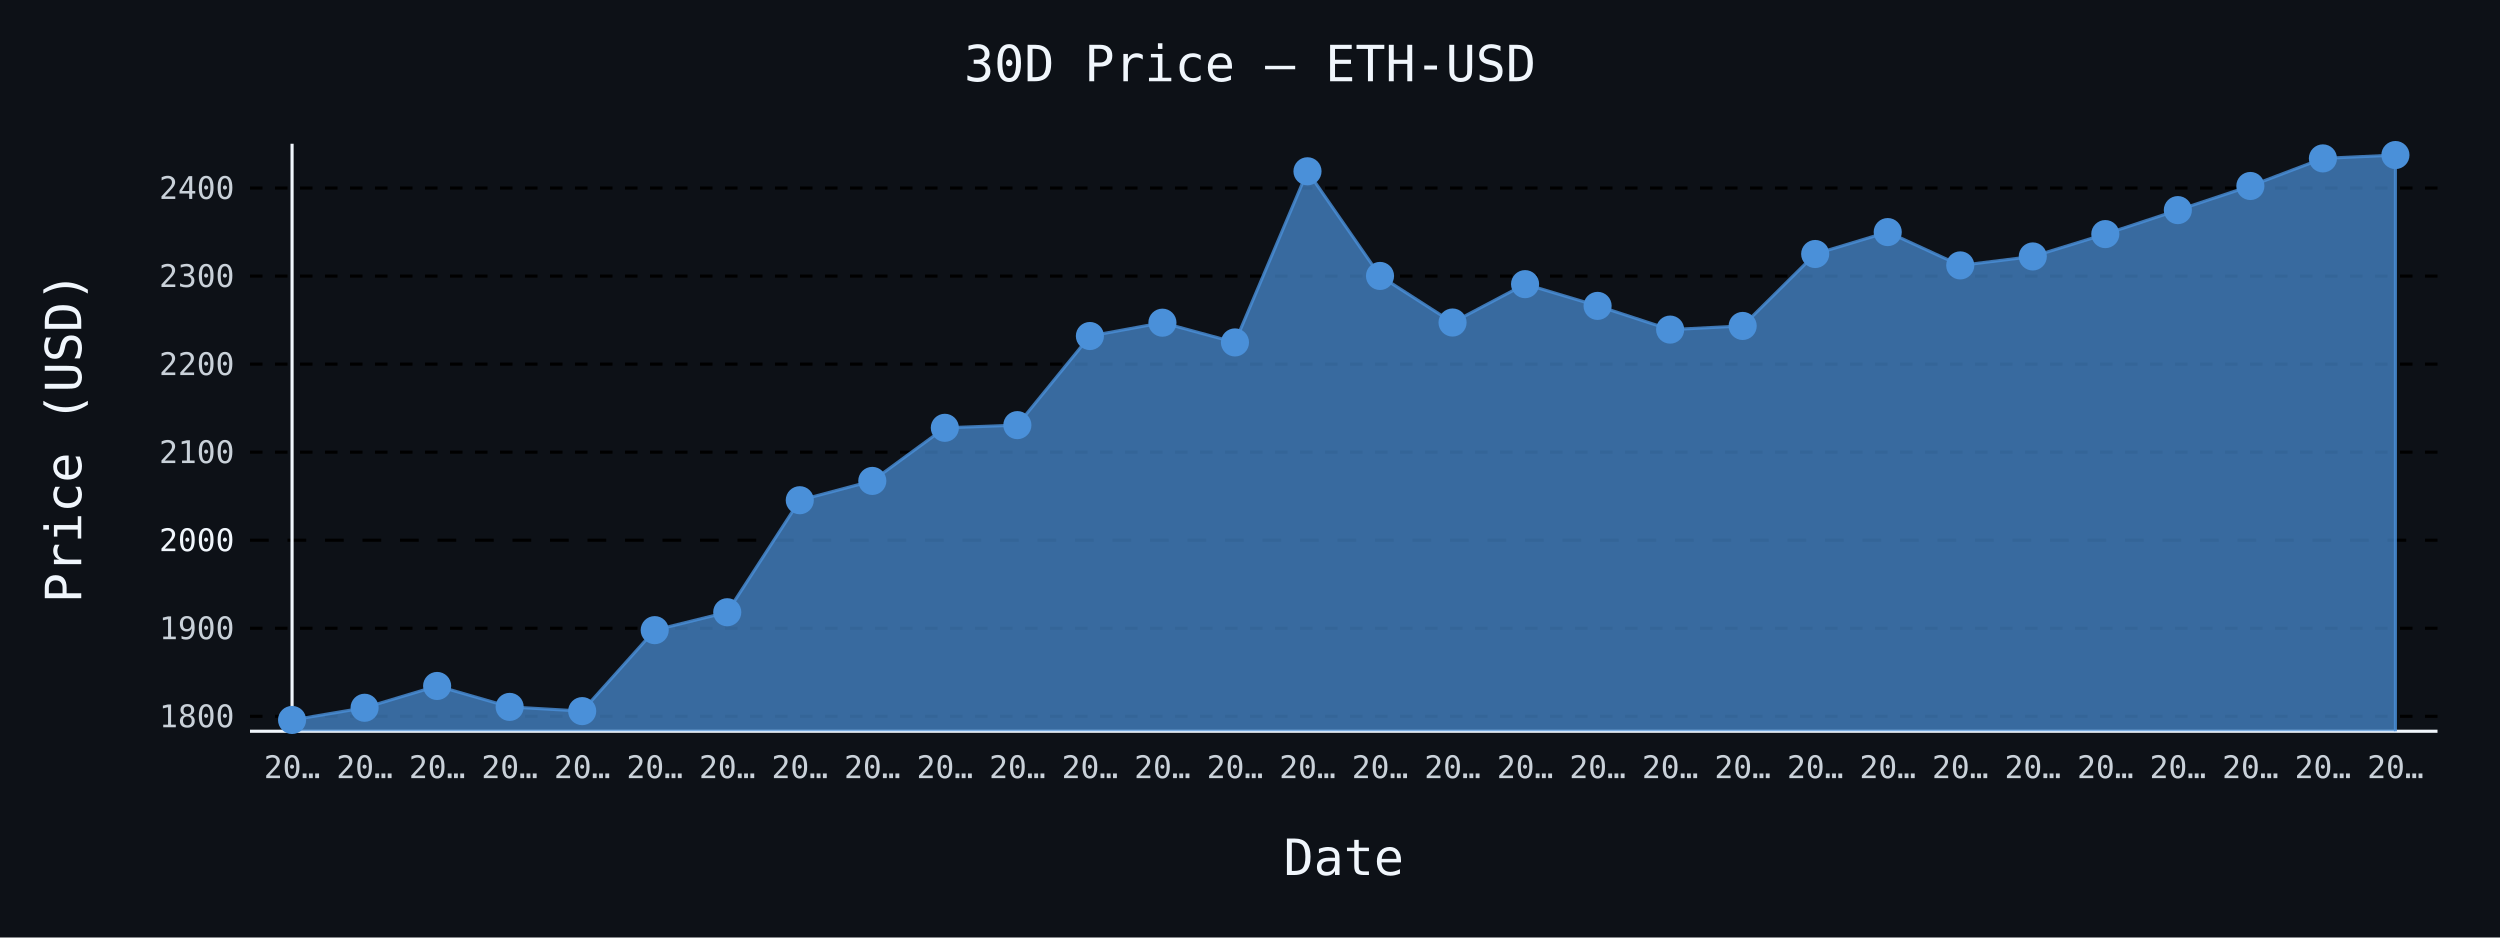
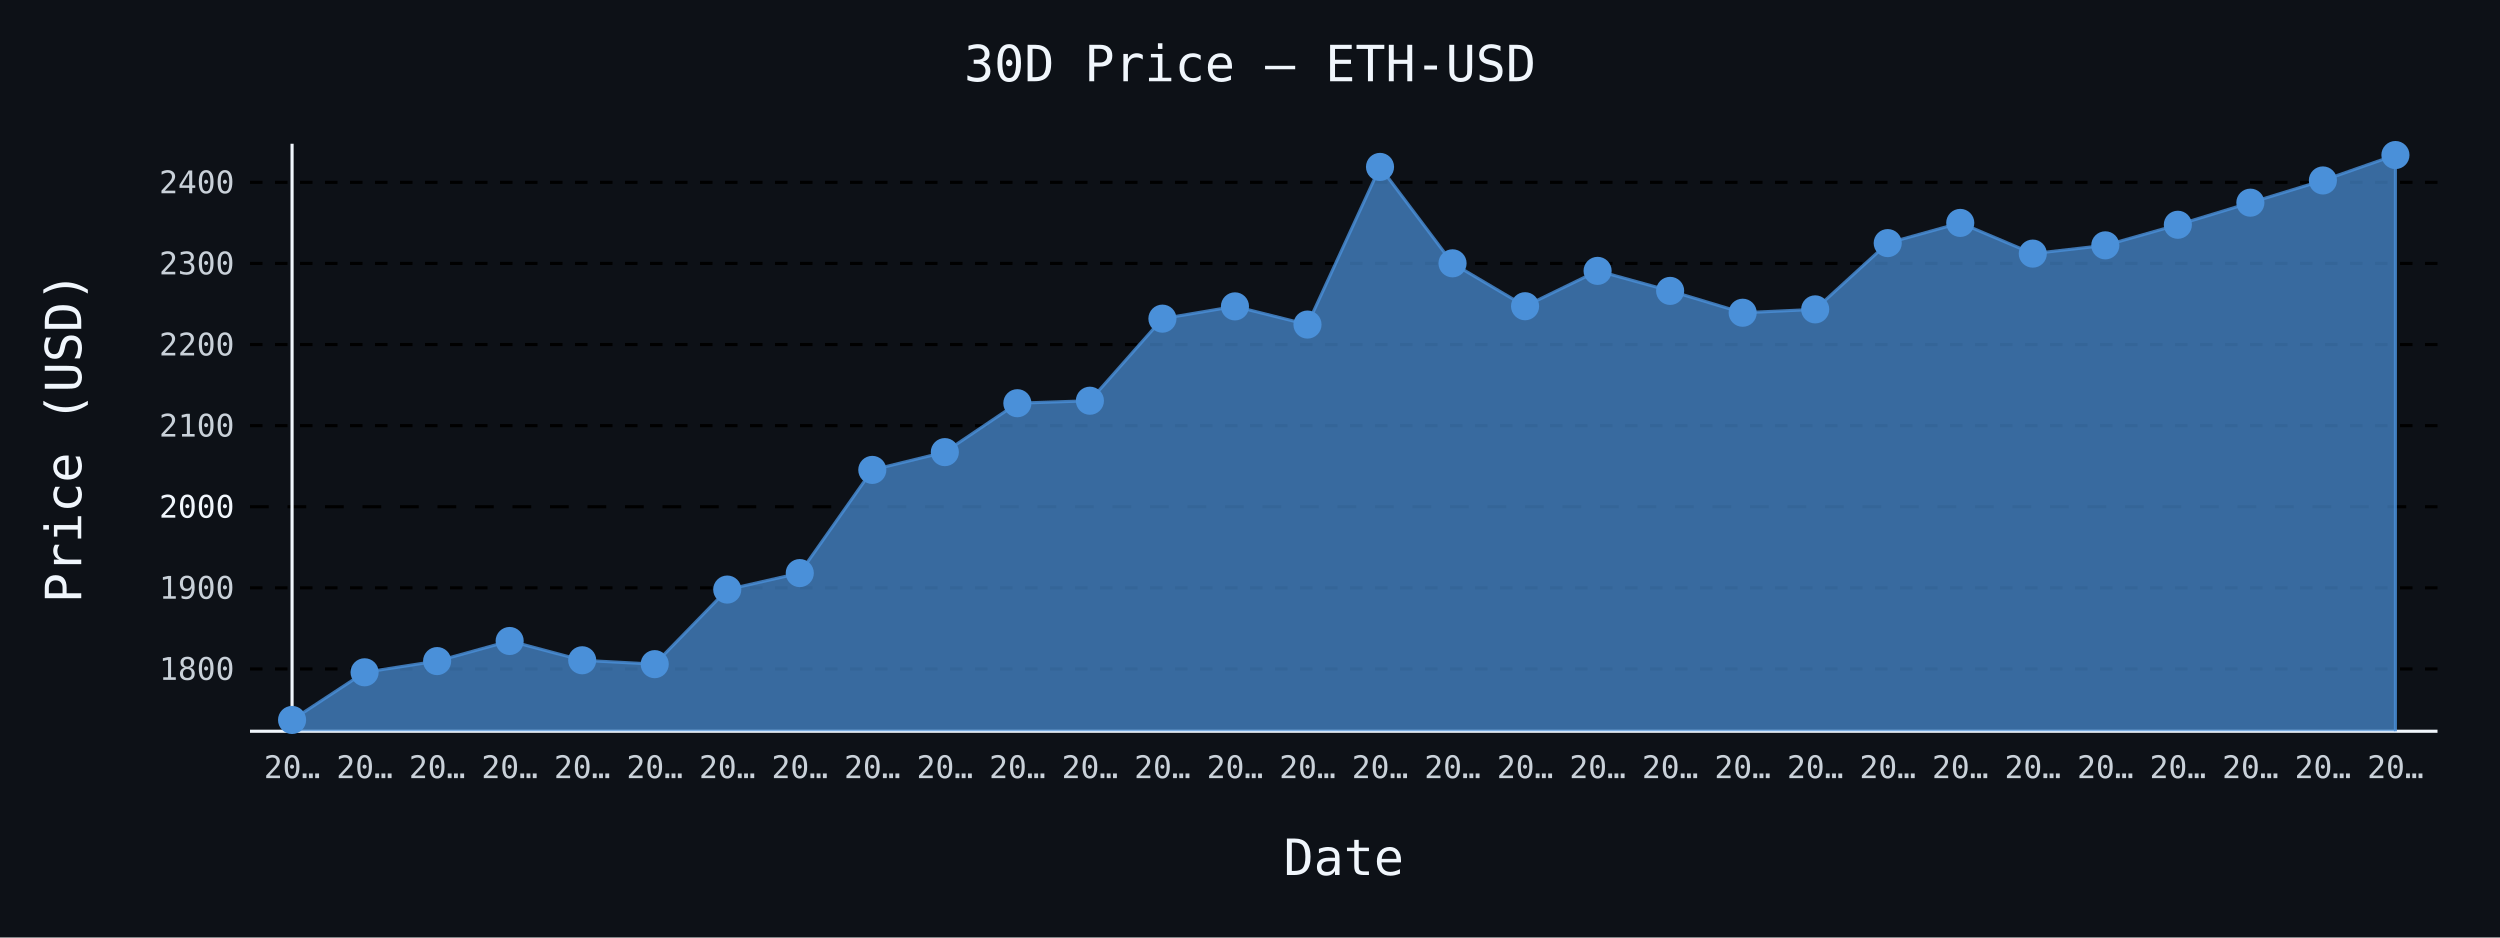
- <svg xmlns="http://www.w3.org/2000/svg" id="chart-f4a28c51-6623-47fd-9a20-302f678afdfa" class="pygal-chart" viewBox="0 0 800 300">
+ <svg xmlns="http://www.w3.org/2000/svg" id="chart-fff4c545-bcad-4f7d-b7b2-0d4c9888ad45" class="pygal-chart" viewBox="0 0 800 300">
  <defs>
-     <style type="text/css">#chart-f4a28c51-6623-47fd-9a20-302f678afdfa{-webkit-user-select:none;-webkit-font-smoothing:antialiased;font-family:monospace}#chart-f4a28c51-6623-47fd-9a20-302f678afdfa .title{font-family:monospace;font-size:16px}#chart-f4a28c51-6623-47fd-9a20-302f678afdfa .legends .legend text{font-family:monospace;font-size:14px}#chart-f4a28c51-6623-47fd-9a20-302f678afdfa .axis text{font-family:monospace;font-size:10px}#chart-f4a28c51-6623-47fd-9a20-302f678afdfa .axis text.major{font-family:monospace;font-size:10px}#chart-f4a28c51-6623-47fd-9a20-302f678afdfa .text-overlay text.value{font-family:monospace;font-size:16px}#chart-f4a28c51-6623-47fd-9a20-302f678afdfa .text-overlay text.label{font-family:monospace;font-size:10px}#chart-f4a28c51-6623-47fd-9a20-302f678afdfa .tooltip{font-family:monospace;font-size:14px}#chart-f4a28c51-6623-47fd-9a20-302f678afdfa text.no_data{font-family:monospace;font-size:64px}
- #chart-f4a28c51-6623-47fd-9a20-302f678afdfa{background-color:#0d1117}#chart-f4a28c51-6623-47fd-9a20-302f678afdfa path,#chart-f4a28c51-6623-47fd-9a20-302f678afdfa line,#chart-f4a28c51-6623-47fd-9a20-302f678afdfa rect,#chart-f4a28c51-6623-47fd-9a20-302f678afdfa circle{-webkit-transition:150ms;-moz-transition:150ms;transition:150ms}#chart-f4a28c51-6623-47fd-9a20-302f678afdfa .graph &gt; .background{fill:#0d1117}#chart-f4a28c51-6623-47fd-9a20-302f678afdfa .plot &gt; .background{fill:#0d1117}#chart-f4a28c51-6623-47fd-9a20-302f678afdfa .graph{fill:#c9d1d9}#chart-f4a28c51-6623-47fd-9a20-302f678afdfa text.no_data{fill:#f0f6fc}#chart-f4a28c51-6623-47fd-9a20-302f678afdfa .title{fill:#f0f6fc}#chart-f4a28c51-6623-47fd-9a20-302f678afdfa .legends .legend text{fill:#c9d1d9}#chart-f4a28c51-6623-47fd-9a20-302f678afdfa .legends .legend:hover text{fill:#f0f6fc}#chart-f4a28c51-6623-47fd-9a20-302f678afdfa .axis .line{stroke:#f0f6fc}#chart-f4a28c51-6623-47fd-9a20-302f678afdfa .axis .guide.line{stroke:#8b949e}#chart-f4a28c51-6623-47fd-9a20-302f678afdfa .axis .major.line{stroke:#c9d1d9}#chart-f4a28c51-6623-47fd-9a20-302f678afdfa .axis text.major{fill:#f0f6fc}#chart-f4a28c51-6623-47fd-9a20-302f678afdfa .axis.y .guides:hover .guide.line,#chart-f4a28c51-6623-47fd-9a20-302f678afdfa .line-graph .axis.x .guides:hover .guide.line,#chart-f4a28c51-6623-47fd-9a20-302f678afdfa .stackedline-graph .axis.x .guides:hover .guide.line,#chart-f4a28c51-6623-47fd-9a20-302f678afdfa .xy-graph .axis.x .guides:hover .guide.line{stroke:#f0f6fc}#chart-f4a28c51-6623-47fd-9a20-302f678afdfa .axis .guides:hover text{fill:#f0f6fc}#chart-f4a28c51-6623-47fd-9a20-302f678afdfa .reactive{fill-opacity:.7;stroke-opacity:.8;stroke-width:1}#chart-f4a28c51-6623-47fd-9a20-302f678afdfa .ci{stroke:#c9d1d9}#chart-f4a28c51-6623-47fd-9a20-302f678afdfa .reactive.active,#chart-f4a28c51-6623-47fd-9a20-302f678afdfa .active .reactive{fill-opacity:.8;stroke-opacity:.9;stroke-width:4}#chart-f4a28c51-6623-47fd-9a20-302f678afdfa .ci .reactive.active{stroke-width:1.5}#chart-f4a28c51-6623-47fd-9a20-302f678afdfa .series text{fill:#f0f6fc}#chart-f4a28c51-6623-47fd-9a20-302f678afdfa .tooltip rect{fill:#0d1117;stroke:#f0f6fc;-webkit-transition:opacity 150ms;-moz-transition:opacity 150ms;transition:opacity 150ms}#chart-f4a28c51-6623-47fd-9a20-302f678afdfa .tooltip .label{fill:#c9d1d9}#chart-f4a28c51-6623-47fd-9a20-302f678afdfa .tooltip .label{fill:#c9d1d9}#chart-f4a28c51-6623-47fd-9a20-302f678afdfa .tooltip .legend{font-size:.8em;fill:#8b949e}#chart-f4a28c51-6623-47fd-9a20-302f678afdfa .tooltip .x_label{font-size:.6em;fill:#f0f6fc}#chart-f4a28c51-6623-47fd-9a20-302f678afdfa .tooltip .xlink{font-size:.5em;text-decoration:underline}#chart-f4a28c51-6623-47fd-9a20-302f678afdfa .tooltip .value{font-size:1.5em}#chart-f4a28c51-6623-47fd-9a20-302f678afdfa .bound{font-size:.5em}#chart-f4a28c51-6623-47fd-9a20-302f678afdfa .max-value{font-size:.75em;fill:#8b949e}#chart-f4a28c51-6623-47fd-9a20-302f678afdfa .map-element{fill:#0d1117;stroke:#8b949e !important}#chart-f4a28c51-6623-47fd-9a20-302f678afdfa .map-element .reactive{fill-opacity:inherit;stroke-opacity:inherit}#chart-f4a28c51-6623-47fd-9a20-302f678afdfa .color-0,#chart-f4a28c51-6623-47fd-9a20-302f678afdfa .color-0 a:visited{stroke:#4a90d9;fill:#4a90d9}#chart-f4a28c51-6623-47fd-9a20-302f678afdfa .text-overlay .color-0 text{fill:black}
- #chart-f4a28c51-6623-47fd-9a20-302f678afdfa text.no_data{text-anchor:middle}#chart-f4a28c51-6623-47fd-9a20-302f678afdfa .guide.line{fill:none}#chart-f4a28c51-6623-47fd-9a20-302f678afdfa .centered{text-anchor:middle}#chart-f4a28c51-6623-47fd-9a20-302f678afdfa .title{text-anchor:middle}#chart-f4a28c51-6623-47fd-9a20-302f678afdfa .legends .legend text{fill-opacity:1}#chart-f4a28c51-6623-47fd-9a20-302f678afdfa .axis.x text{text-anchor:middle}#chart-f4a28c51-6623-47fd-9a20-302f678afdfa .axis.x:not(.web) text[transform]{text-anchor:start}#chart-f4a28c51-6623-47fd-9a20-302f678afdfa .axis.x:not(.web) text[transform].backwards{text-anchor:end}#chart-f4a28c51-6623-47fd-9a20-302f678afdfa .axis.y text{text-anchor:end}#chart-f4a28c51-6623-47fd-9a20-302f678afdfa .axis.y text[transform].backwards{text-anchor:start}#chart-f4a28c51-6623-47fd-9a20-302f678afdfa .axis.y2 text{text-anchor:start}#chart-f4a28c51-6623-47fd-9a20-302f678afdfa .axis.y2 text[transform].backwards{text-anchor:end}#chart-f4a28c51-6623-47fd-9a20-302f678afdfa .axis .guide.line{stroke-dasharray:4,4;stroke:black}#chart-f4a28c51-6623-47fd-9a20-302f678afdfa .axis .major.guide.line{stroke-dasharray:6,6;stroke:black}#chart-f4a28c51-6623-47fd-9a20-302f678afdfa .horizontal .axis.y .guide.line,#chart-f4a28c51-6623-47fd-9a20-302f678afdfa .horizontal .axis.y2 .guide.line,#chart-f4a28c51-6623-47fd-9a20-302f678afdfa .vertical .axis.x .guide.line{opacity:0}#chart-f4a28c51-6623-47fd-9a20-302f678afdfa .horizontal .axis.always_show .guide.line,#chart-f4a28c51-6623-47fd-9a20-302f678afdfa .vertical .axis.always_show .guide.line{opacity:1 !important}#chart-f4a28c51-6623-47fd-9a20-302f678afdfa .axis.y .guides:hover .guide.line,#chart-f4a28c51-6623-47fd-9a20-302f678afdfa .axis.y2 .guides:hover .guide.line,#chart-f4a28c51-6623-47fd-9a20-302f678afdfa .axis.x .guides:hover .guide.line{opacity:1}#chart-f4a28c51-6623-47fd-9a20-302f678afdfa .axis .guides:hover text{opacity:1}#chart-f4a28c51-6623-47fd-9a20-302f678afdfa .nofill{fill:none}#chart-f4a28c51-6623-47fd-9a20-302f678afdfa .subtle-fill{fill-opacity:.2}#chart-f4a28c51-6623-47fd-9a20-302f678afdfa .dot{stroke-width:1px;fill-opacity:1;stroke-opacity:1}#chart-f4a28c51-6623-47fd-9a20-302f678afdfa .dot.active{stroke-width:5px}#chart-f4a28c51-6623-47fd-9a20-302f678afdfa .dot.negative{fill:transparent}#chart-f4a28c51-6623-47fd-9a20-302f678afdfa text,#chart-f4a28c51-6623-47fd-9a20-302f678afdfa tspan{stroke:none !important}#chart-f4a28c51-6623-47fd-9a20-302f678afdfa .series text.active{opacity:1}#chart-f4a28c51-6623-47fd-9a20-302f678afdfa .tooltip rect{fill-opacity:.95;stroke-width:.5}#chart-f4a28c51-6623-47fd-9a20-302f678afdfa .tooltip text{fill-opacity:1}#chart-f4a28c51-6623-47fd-9a20-302f678afdfa .showable{visibility:hidden}#chart-f4a28c51-6623-47fd-9a20-302f678afdfa .showable.shown{visibility:visible}#chart-f4a28c51-6623-47fd-9a20-302f678afdfa .gauge-background{fill:rgba(229,229,229,1);stroke:none}#chart-f4a28c51-6623-47fd-9a20-302f678afdfa .bg-lines{stroke:#0d1117;stroke-width:2px}</style>
+     <style type="text/css">#chart-fff4c545-bcad-4f7d-b7b2-0d4c9888ad45{-webkit-user-select:none;-webkit-font-smoothing:antialiased;font-family:monospace}#chart-fff4c545-bcad-4f7d-b7b2-0d4c9888ad45 .title{font-family:monospace;font-size:16px}#chart-fff4c545-bcad-4f7d-b7b2-0d4c9888ad45 .legends .legend text{font-family:monospace;font-size:14px}#chart-fff4c545-bcad-4f7d-b7b2-0d4c9888ad45 .axis text{font-family:monospace;font-size:10px}#chart-fff4c545-bcad-4f7d-b7b2-0d4c9888ad45 .axis text.major{font-family:monospace;font-size:10px}#chart-fff4c545-bcad-4f7d-b7b2-0d4c9888ad45 .text-overlay text.value{font-family:monospace;font-size:16px}#chart-fff4c545-bcad-4f7d-b7b2-0d4c9888ad45 .text-overlay text.label{font-family:monospace;font-size:10px}#chart-fff4c545-bcad-4f7d-b7b2-0d4c9888ad45 .tooltip{font-family:monospace;font-size:14px}#chart-fff4c545-bcad-4f7d-b7b2-0d4c9888ad45 text.no_data{font-family:monospace;font-size:64px}
+ #chart-fff4c545-bcad-4f7d-b7b2-0d4c9888ad45{background-color:#0d1117}#chart-fff4c545-bcad-4f7d-b7b2-0d4c9888ad45 path,#chart-fff4c545-bcad-4f7d-b7b2-0d4c9888ad45 line,#chart-fff4c545-bcad-4f7d-b7b2-0d4c9888ad45 rect,#chart-fff4c545-bcad-4f7d-b7b2-0d4c9888ad45 circle{-webkit-transition:150ms;-moz-transition:150ms;transition:150ms}#chart-fff4c545-bcad-4f7d-b7b2-0d4c9888ad45 .graph &gt; .background{fill:#0d1117}#chart-fff4c545-bcad-4f7d-b7b2-0d4c9888ad45 .plot &gt; .background{fill:#0d1117}#chart-fff4c545-bcad-4f7d-b7b2-0d4c9888ad45 .graph{fill:#c9d1d9}#chart-fff4c545-bcad-4f7d-b7b2-0d4c9888ad45 text.no_data{fill:#f0f6fc}#chart-fff4c545-bcad-4f7d-b7b2-0d4c9888ad45 .title{fill:#f0f6fc}#chart-fff4c545-bcad-4f7d-b7b2-0d4c9888ad45 .legends .legend text{fill:#c9d1d9}#chart-fff4c545-bcad-4f7d-b7b2-0d4c9888ad45 .legends .legend:hover text{fill:#f0f6fc}#chart-fff4c545-bcad-4f7d-b7b2-0d4c9888ad45 .axis .line{stroke:#f0f6fc}#chart-fff4c545-bcad-4f7d-b7b2-0d4c9888ad45 .axis .guide.line{stroke:#8b949e}#chart-fff4c545-bcad-4f7d-b7b2-0d4c9888ad45 .axis .major.line{stroke:#c9d1d9}#chart-fff4c545-bcad-4f7d-b7b2-0d4c9888ad45 .axis text.major{fill:#f0f6fc}#chart-fff4c545-bcad-4f7d-b7b2-0d4c9888ad45 .axis.y .guides:hover .guide.line,#chart-fff4c545-bcad-4f7d-b7b2-0d4c9888ad45 .line-graph .axis.x .guides:hover .guide.line,#chart-fff4c545-bcad-4f7d-b7b2-0d4c9888ad45 .stackedline-graph .axis.x .guides:hover .guide.line,#chart-fff4c545-bcad-4f7d-b7b2-0d4c9888ad45 .xy-graph .axis.x .guides:hover .guide.line{stroke:#f0f6fc}#chart-fff4c545-bcad-4f7d-b7b2-0d4c9888ad45 .axis .guides:hover text{fill:#f0f6fc}#chart-fff4c545-bcad-4f7d-b7b2-0d4c9888ad45 .reactive{fill-opacity:.7;stroke-opacity:.8;stroke-width:1}#chart-fff4c545-bcad-4f7d-b7b2-0d4c9888ad45 .ci{stroke:#c9d1d9}#chart-fff4c545-bcad-4f7d-b7b2-0d4c9888ad45 .reactive.active,#chart-fff4c545-bcad-4f7d-b7b2-0d4c9888ad45 .active .reactive{fill-opacity:.8;stroke-opacity:.9;stroke-width:4}#chart-fff4c545-bcad-4f7d-b7b2-0d4c9888ad45 .ci .reactive.active{stroke-width:1.5}#chart-fff4c545-bcad-4f7d-b7b2-0d4c9888ad45 .series text{fill:#f0f6fc}#chart-fff4c545-bcad-4f7d-b7b2-0d4c9888ad45 .tooltip rect{fill:#0d1117;stroke:#f0f6fc;-webkit-transition:opacity 150ms;-moz-transition:opacity 150ms;transition:opacity 150ms}#chart-fff4c545-bcad-4f7d-b7b2-0d4c9888ad45 .tooltip .label{fill:#c9d1d9}#chart-fff4c545-bcad-4f7d-b7b2-0d4c9888ad45 .tooltip .label{fill:#c9d1d9}#chart-fff4c545-bcad-4f7d-b7b2-0d4c9888ad45 .tooltip .legend{font-size:.8em;fill:#8b949e}#chart-fff4c545-bcad-4f7d-b7b2-0d4c9888ad45 .tooltip .x_label{font-size:.6em;fill:#f0f6fc}#chart-fff4c545-bcad-4f7d-b7b2-0d4c9888ad45 .tooltip .xlink{font-size:.5em;text-decoration:underline}#chart-fff4c545-bcad-4f7d-b7b2-0d4c9888ad45 .tooltip .value{font-size:1.5em}#chart-fff4c545-bcad-4f7d-b7b2-0d4c9888ad45 .bound{font-size:.5em}#chart-fff4c545-bcad-4f7d-b7b2-0d4c9888ad45 .max-value{font-size:.75em;fill:#8b949e}#chart-fff4c545-bcad-4f7d-b7b2-0d4c9888ad45 .map-element{fill:#0d1117;stroke:#8b949e !important}#chart-fff4c545-bcad-4f7d-b7b2-0d4c9888ad45 .map-element .reactive{fill-opacity:inherit;stroke-opacity:inherit}#chart-fff4c545-bcad-4f7d-b7b2-0d4c9888ad45 .color-0,#chart-fff4c545-bcad-4f7d-b7b2-0d4c9888ad45 .color-0 a:visited{stroke:#4a90d9;fill:#4a90d9}#chart-fff4c545-bcad-4f7d-b7b2-0d4c9888ad45 .text-overlay .color-0 text{fill:black}
+ #chart-fff4c545-bcad-4f7d-b7b2-0d4c9888ad45 text.no_data{text-anchor:middle}#chart-fff4c545-bcad-4f7d-b7b2-0d4c9888ad45 .guide.line{fill:none}#chart-fff4c545-bcad-4f7d-b7b2-0d4c9888ad45 .centered{text-anchor:middle}#chart-fff4c545-bcad-4f7d-b7b2-0d4c9888ad45 .title{text-anchor:middle}#chart-fff4c545-bcad-4f7d-b7b2-0d4c9888ad45 .legends .legend text{fill-opacity:1}#chart-fff4c545-bcad-4f7d-b7b2-0d4c9888ad45 .axis.x text{text-anchor:middle}#chart-fff4c545-bcad-4f7d-b7b2-0d4c9888ad45 .axis.x:not(.web) text[transform]{text-anchor:start}#chart-fff4c545-bcad-4f7d-b7b2-0d4c9888ad45 .axis.x:not(.web) text[transform].backwards{text-anchor:end}#chart-fff4c545-bcad-4f7d-b7b2-0d4c9888ad45 .axis.y text{text-anchor:end}#chart-fff4c545-bcad-4f7d-b7b2-0d4c9888ad45 .axis.y text[transform].backwards{text-anchor:start}#chart-fff4c545-bcad-4f7d-b7b2-0d4c9888ad45 .axis.y2 text{text-anchor:start}#chart-fff4c545-bcad-4f7d-b7b2-0d4c9888ad45 .axis.y2 text[transform].backwards{text-anchor:end}#chart-fff4c545-bcad-4f7d-b7b2-0d4c9888ad45 .axis .guide.line{stroke-dasharray:4,4;stroke:black}#chart-fff4c545-bcad-4f7d-b7b2-0d4c9888ad45 .axis .major.guide.line{stroke-dasharray:6,6;stroke:black}#chart-fff4c545-bcad-4f7d-b7b2-0d4c9888ad45 .horizontal .axis.y .guide.line,#chart-fff4c545-bcad-4f7d-b7b2-0d4c9888ad45 .horizontal .axis.y2 .guide.line,#chart-fff4c545-bcad-4f7d-b7b2-0d4c9888ad45 .vertical .axis.x .guide.line{opacity:0}#chart-fff4c545-bcad-4f7d-b7b2-0d4c9888ad45 .horizontal .axis.always_show .guide.line,#chart-fff4c545-bcad-4f7d-b7b2-0d4c9888ad45 .vertical .axis.always_show .guide.line{opacity:1 !important}#chart-fff4c545-bcad-4f7d-b7b2-0d4c9888ad45 .axis.y .guides:hover .guide.line,#chart-fff4c545-bcad-4f7d-b7b2-0d4c9888ad45 .axis.y2 .guides:hover .guide.line,#chart-fff4c545-bcad-4f7d-b7b2-0d4c9888ad45 .axis.x .guides:hover .guide.line{opacity:1}#chart-fff4c545-bcad-4f7d-b7b2-0d4c9888ad45 .axis .guides:hover text{opacity:1}#chart-fff4c545-bcad-4f7d-b7b2-0d4c9888ad45 .nofill{fill:none}#chart-fff4c545-bcad-4f7d-b7b2-0d4c9888ad45 .subtle-fill{fill-opacity:.2}#chart-fff4c545-bcad-4f7d-b7b2-0d4c9888ad45 .dot{stroke-width:1px;fill-opacity:1;stroke-opacity:1}#chart-fff4c545-bcad-4f7d-b7b2-0d4c9888ad45 .dot.active{stroke-width:5px}#chart-fff4c545-bcad-4f7d-b7b2-0d4c9888ad45 .dot.negative{fill:transparent}#chart-fff4c545-bcad-4f7d-b7b2-0d4c9888ad45 text,#chart-fff4c545-bcad-4f7d-b7b2-0d4c9888ad45 tspan{stroke:none !important}#chart-fff4c545-bcad-4f7d-b7b2-0d4c9888ad45 .series text.active{opacity:1}#chart-fff4c545-bcad-4f7d-b7b2-0d4c9888ad45 .tooltip rect{fill-opacity:.95;stroke-width:.5}#chart-fff4c545-bcad-4f7d-b7b2-0d4c9888ad45 .tooltip text{fill-opacity:1}#chart-fff4c545-bcad-4f7d-b7b2-0d4c9888ad45 .showable{visibility:hidden}#chart-fff4c545-bcad-4f7d-b7b2-0d4c9888ad45 .showable.shown{visibility:visible}#chart-fff4c545-bcad-4f7d-b7b2-0d4c9888ad45 .gauge-background{fill:rgba(229,229,229,1);stroke:none}#chart-fff4c545-bcad-4f7d-b7b2-0d4c9888ad45 .bg-lines{stroke:#0d1117;stroke-width:2px}</style>
  </defs>
  <g class="graph line-graph vertical">
    <rect x="0" y="0" width="800" height="300" class="background" />
    <g transform="translate(80, 46)" class="plot">
      <rect x="0" y="0" width="700.0" height="188" class="background" />
      <g class="axis y always_show">
        <path d="M0 188 h700" class="line" />
        <g class="guides">
-           <path d="M0 183.218 h700" class="guide line" />
-           <text x="-5" y="186.718" class="">1800</text>
-         </g>
-         <g class="guides">
-           <path d="M0 155.043 h700" class="guide line" />
-           <text x="-5" y="158.543" class="">1900</text>
-         </g>
-         <g class="guides">
-           <path d="M0 126.868 h700" class="major guide line" />
-           <text x="-5" y="130.368" class="major">2000</text>
-         </g>
-         <g class="guides">
-           <path d="M0 98.693 h700" class="guide line" />
-           <text x="-5" y="102.193" class="">2100</text>
-         </g>
-         <g class="guides">
-           <path d="M0 70.517 h700" class="guide line" />
-           <text x="-5" y="74.017" class="">2200</text>
-         </g>
-         <g class="guides">
-           <path d="M0 42.342 h700" class="guide line" />
-           <text x="-5" y="45.842" class="">2300</text>
-         </g>
-         <g class="guides">
-           <path d="M0 14.167 h700" class="guide line" />
-           <text x="-5" y="17.667" class="">2400</text>
+           <path d="M0 168.061 h700" class="guide line" />
+           <text x="-5" y="171.561" class="">1800</text>
+         </g>
+         <g class="guides">
+           <path d="M0 142.108 h700" class="guide line" />
+           <text x="-5" y="145.608" class="">1900</text>
+         </g>
+         <g class="guides">
+           <path d="M0 116.156 h700" class="major guide line" />
+           <text x="-5" y="119.656" class="major">2000</text>
+         </g>
+         <g class="guides">
+           <path d="M0 90.203 h700" class="guide line" />
+           <text x="-5" y="93.703" class="">2100</text>
+         </g>
+         <g class="guides">
+           <path d="M0 64.251 h700" class="guide line" />
+           <text x="-5" y="67.751" class="">2200</text>
+         </g>
+         <g class="guides">
+           <path d="M0 38.298 h700" class="guide line" />
+           <text x="-5" y="41.798" class="">2300</text>
+         </g>
+         <g class="guides">
+           <path d="M0 12.346 h700" class="guide line" />
+           <text x="-5" y="15.846" class="">2400</text>
        </g>
      </g>
      <g class="axis x">
        <g class="guides">
          <path d="M13.462 0 v188" class="line" />
          <text x="13.462" y="203.0" class="">20…</text>
        </g>
        <g class="guides">
          <path d="M36.671 0 v188" class="guide line" />
          <text x="36.671" y="203.0" class="">20…</text>
        </g>
        <g class="guides">
          <path d="M59.881 0 v188" class="guide line" />
          <text x="59.881" y="203.0" class="">20…</text>
        </g>
        <g class="guides">
          <path d="M83.09 0 v188" class="guide line" />
          <text x="83.09" y="203.0" class="">20…</text>
        </g>
        <g class="guides">
          <path d="M106.3 0 v188" class="guide line" />
          <text x="106.3" y="203.0" class="">20…</text>
        </g>
        <g class="guides">
          <path d="M129.509 0 v188" class="guide line" />
          <text x="129.509" y="203.0" class="">20…</text>
        </g>
        <g class="guides">
          <path d="M152.719 0 v188" class="guide line" />
          <text x="152.719" y="203.0" class="">20…</text>
        </g>
        <g class="guides">
          <path d="M175.928 0 v188" class="guide line" />
          <text x="175.928" y="203.0" class="">20…</text>
        </g>
        <g class="guides">
          <path d="M199.138 0 v188" class="guide line" />
          <text x="199.138" y="203.0" class="">20…</text>
        </g>
        <g class="guides">
          <path d="M222.347 0 v188" class="guide line" />
          <text x="222.347" y="203.0" class="">20…</text>
        </g>
        <g class="guides">
          <path d="M245.557 0 v188" class="guide line" />
          <text x="245.557" y="203.0" class="">20…</text>
        </g>
        <g class="guides">
          <path d="M268.767 0 v188" class="guide line" />
          <text x="268.767" y="203.0" class="">20…</text>
        </g>
        <g class="guides">
          <path d="M291.976 0 v188" class="guide line" />
          <text x="291.976" y="203.0" class="">20…</text>
        </g>
        <g class="guides">
          <path d="M315.186 0 v188" class="guide line" />
          <text x="315.186" y="203.0" class="">20…</text>
        </g>
        <g class="guides">
          <path d="M338.395 0 v188" class="guide line" />
          <text x="338.395" y="203.0" class="">20…</text>
        </g>
        <g class="guides">
          <path d="M361.605 0 v188" class="guide line" />
          <text x="361.605" y="203.0" class="">20…</text>
        </g>
        <g class="guides">
          <path d="M384.814 0 v188" class="guide line" />
          <text x="384.814" y="203.0" class="">20…</text>
        </g>
        <g class="guides">
          <path d="M408.024 0 v188" class="guide line" />
          <text x="408.024" y="203.0" class="">20…</text>
        </g>
        <g class="guides">
          <path d="M431.233 0 v188" class="guide line" />
          <text x="431.233" y="203.0" class="">20…</text>
        </g>
        <g class="guides">
          <path d="M454.443 0 v188" class="guide line" />
          <text x="454.443" y="203.0" class="">20…</text>
        </g>
        <g class="guides">
          <path d="M477.653 0 v188" class="guide line" />
          <text x="477.653" y="203.0" class="">20…</text>
        </g>
        <g class="guides">
          <path d="M500.862 0 v188" class="guide line" />
          <text x="500.862" y="203.0" class="">20…</text>
        </g>
        <g class="guides">
          <path d="M524.072 0 v188" class="guide line" />
          <text x="524.072" y="203.0" class="">20…</text>
        </g>
        <g class="guides">
          <path d="M547.281 0 v188" class="guide line" />
          <text x="547.281" y="203.0" class="">20…</text>
        </g>
        <g class="guides">
          <path d="M570.491 0 v188" class="guide line" />
          <text x="570.491" y="203.0" class="">20…</text>
        </g>
        <g class="guides">
          <path d="M593.7 0 v188" class="guide line" />
          <text x="593.7" y="203.0" class="">20…</text>
        </g>
        <g class="guides">
          <path d="M616.91 0 v188" class="guide line" />
          <text x="616.91" y="203.0" class="">20…</text>
        </g>
        <g class="guides">
          <path d="M640.119 0 v188" class="guide line" />
          <text x="640.119" y="203.0" class="">20…</text>
        </g>
        <g class="guides">
          <path d="M663.329 0 v188" class="guide line" />
          <text x="663.329" y="203.0" class="">20…</text>
        </g>
        <g class="guides">
          <path d="M686.538 0 v188" class="guide line" />
          <text x="686.538" y="203.0" class="">20…</text>
        </g>
      </g>
      <g class="series serie-0 color-0">
-         <path d="M13.462 188 L13.462 184.385 36.671 180.488 59.881 173.509 83.09 180.209 106.3 181.556 129.509 155.646 152.719 149.915 175.928 114.073 199.138 107.895 222.347 90.902 245.557 90.04 268.767 61.527 291.976 57.261 315.186 63.578 338.395 8.811 361.605 42.303 384.814 57.207 408.024 44.929 431.233 51.885 454.443 59.473 477.653 58.303 500.862 35.281 524.072 28.266 547.281 38.93 570.491 36.062 593.7 28.911 616.91 21.236 640.119 13.516 663.329 4.689 686.538 3.615 686.538 188" class="line reactive" />
+         <path d="M13.462 188 L13.462 184.385 36.671 169.135 59.881 165.546 83.09 159.117 106.3 165.289 129.509 166.529 152.719 142.663 175.928 137.385 199.138 104.371 222.347 98.679 245.557 83.027 268.767 82.233 291.976 55.969 315.186 52.04 338.395 57.859 361.605 7.412 384.814 38.262 408.024 51.991 431.233 40.681 454.443 47.088 477.653 54.077 500.862 53 524.072 31.795 547.281 25.332 570.491 35.155 593.7 32.513 616.91 25.927 640.119 18.857 663.329 11.746 686.538 3.615 686.538 188" class="line reactive" />
      </g>
    </g>
    <g class="titles">
      <text x="400.0" y="26" class="title plot_title">30D Price — ETH-USD</text>
      <text x="430.0" y="280" class="title">Date</text>
      <text x="0" y="166.0" class="title" transform="rotate(-90 0 140)">Price (USD)</text>
    </g>
    <g transform="translate(80, 46)" class="plot overlay">
      <g class="series serie-0 color-0">
        <g class="dots">
          <circle cx="13.462" cy="184.385" r="4" class="dot reactive tooltip-trigger" />
        </g>
        <g class="dots">
-           <circle cx="36.671" cy="180.488" r="4" class="dot reactive tooltip-trigger" />
-         </g>
-         <g class="dots">
-           <circle cx="59.881" cy="173.509" r="4" class="dot reactive tooltip-trigger" />
-         </g>
-         <g class="dots">
-           <circle cx="83.09" cy="180.209" r="4" class="dot reactive tooltip-trigger" />
-         </g>
-         <g class="dots">
-           <circle cx="106.3" cy="181.556" r="4" class="dot reactive tooltip-trigger" />
-         </g>
-         <g class="dots">
-           <circle cx="129.509" cy="155.646" r="4" class="dot reactive tooltip-trigger" />
-         </g>
-         <g class="dots">
-           <circle cx="152.719" cy="149.915" r="4" class="dot reactive tooltip-trigger" />
-         </g>
-         <g class="dots">
-           <circle cx="175.928" cy="114.073" r="4" class="dot reactive tooltip-trigger" />
-         </g>
-         <g class="dots">
-           <circle cx="199.138" cy="107.895" r="4" class="dot reactive tooltip-trigger" />
-         </g>
-         <g class="dots">
-           <circle cx="222.347" cy="90.902" r="4" class="dot reactive tooltip-trigger" />
-         </g>
-         <g class="dots">
-           <circle cx="245.557" cy="90.04" r="4" class="dot reactive tooltip-trigger" />
-         </g>
-         <g class="dots">
-           <circle cx="268.767" cy="61.527" r="4" class="dot reactive tooltip-trigger" />
-         </g>
-         <g class="dots">
-           <circle cx="291.976" cy="57.261" r="4" class="dot reactive tooltip-trigger" />
-         </g>
-         <g class="dots">
-           <circle cx="315.186" cy="63.578" r="4" class="dot reactive tooltip-trigger" />
-         </g>
-         <g class="dots">
-           <circle cx="338.395" cy="8.811" r="4" class="dot reactive tooltip-trigger" />
-         </g>
-         <g class="dots">
-           <circle cx="361.605" cy="42.303" r="4" class="dot reactive tooltip-trigger" />
-         </g>
-         <g class="dots">
-           <circle cx="384.814" cy="57.207" r="4" class="dot reactive tooltip-trigger" />
-         </g>
-         <g class="dots">
-           <circle cx="408.024" cy="44.929" r="4" class="dot reactive tooltip-trigger" />
-         </g>
-         <g class="dots">
-           <circle cx="431.233" cy="51.885" r="4" class="dot reactive tooltip-trigger" />
-         </g>
-         <g class="dots">
-           <circle cx="454.443" cy="59.473" r="4" class="dot reactive tooltip-trigger" />
-         </g>
-         <g class="dots">
-           <circle cx="477.653" cy="58.303" r="4" class="dot reactive tooltip-trigger" />
-         </g>
-         <g class="dots">
-           <circle cx="500.862" cy="35.281" r="4" class="dot reactive tooltip-trigger" />
-         </g>
-         <g class="dots">
-           <circle cx="524.072" cy="28.266" r="4" class="dot reactive tooltip-trigger" />
-         </g>
-         <g class="dots">
-           <circle cx="547.281" cy="38.93" r="4" class="dot reactive tooltip-trigger" />
-         </g>
-         <g class="dots">
-           <circle cx="570.491" cy="36.062" r="4" class="dot reactive tooltip-trigger" />
-         </g>
-         <g class="dots">
-           <circle cx="593.7" cy="28.911" r="4" class="dot reactive tooltip-trigger" />
-         </g>
-         <g class="dots">
-           <circle cx="616.91" cy="21.236" r="4" class="dot reactive tooltip-trigger" />
-         </g>
-         <g class="dots">
-           <circle cx="640.119" cy="13.516" r="4" class="dot reactive tooltip-trigger" />
-         </g>
-         <g class="dots">
-           <circle cx="663.329" cy="4.689" r="4" class="dot reactive tooltip-trigger" />
+           <circle cx="36.671" cy="169.135" r="4" class="dot reactive tooltip-trigger" />
+         </g>
+         <g class="dots">
+           <circle cx="59.881" cy="165.546" r="4" class="dot reactive tooltip-trigger" />
+         </g>
+         <g class="dots">
+           <circle cx="83.09" cy="159.117" r="4" class="dot reactive tooltip-trigger" />
+         </g>
+         <g class="dots">
+           <circle cx="106.3" cy="165.289" r="4" class="dot reactive tooltip-trigger" />
+         </g>
+         <g class="dots">
+           <circle cx="129.509" cy="166.529" r="4" class="dot reactive tooltip-trigger" />
+         </g>
+         <g class="dots">
+           <circle cx="152.719" cy="142.663" r="4" class="dot reactive tooltip-trigger" />
+         </g>
+         <g class="dots">
+           <circle cx="175.928" cy="137.385" r="4" class="dot reactive tooltip-trigger" />
+         </g>
+         <g class="dots">
+           <circle cx="199.138" cy="104.371" r="4" class="dot reactive tooltip-trigger" />
+         </g>
+         <g class="dots">
+           <circle cx="222.347" cy="98.679" r="4" class="dot reactive tooltip-trigger" />
+         </g>
+         <g class="dots">
+           <circle cx="245.557" cy="83.027" r="4" class="dot reactive tooltip-trigger" />
+         </g>
+         <g class="dots">
+           <circle cx="268.767" cy="82.233" r="4" class="dot reactive tooltip-trigger" />
+         </g>
+         <g class="dots">
+           <circle cx="291.976" cy="55.969" r="4" class="dot reactive tooltip-trigger" />
+         </g>
+         <g class="dots">
+           <circle cx="315.186" cy="52.04" r="4" class="dot reactive tooltip-trigger" />
+         </g>
+         <g class="dots">
+           <circle cx="338.395" cy="57.859" r="4" class="dot reactive tooltip-trigger" />
+         </g>
+         <g class="dots">
+           <circle cx="361.605" cy="7.412" r="4" class="dot reactive tooltip-trigger" />
+         </g>
+         <g class="dots">
+           <circle cx="384.814" cy="38.262" r="4" class="dot reactive tooltip-trigger" />
+         </g>
+         <g class="dots">
+           <circle cx="408.024" cy="51.991" r="4" class="dot reactive tooltip-trigger" />
+         </g>
+         <g class="dots">
+           <circle cx="431.233" cy="40.681" r="4" class="dot reactive tooltip-trigger" />
+         </g>
+         <g class="dots">
+           <circle cx="454.443" cy="47.088" r="4" class="dot reactive tooltip-trigger" />
+         </g>
+         <g class="dots">
+           <circle cx="477.653" cy="54.077" r="4" class="dot reactive tooltip-trigger" />
+         </g>
+         <g class="dots">
+           <circle cx="500.862" cy="53" r="4" class="dot reactive tooltip-trigger" />
+         </g>
+         <g class="dots">
+           <circle cx="524.072" cy="31.795" r="4" class="dot reactive tooltip-trigger" />
+         </g>
+         <g class="dots">
+           <circle cx="547.281" cy="25.332" r="4" class="dot reactive tooltip-trigger" />
+         </g>
+         <g class="dots">
+           <circle cx="570.491" cy="35.155" r="4" class="dot reactive tooltip-trigger" />
+         </g>
+         <g class="dots">
+           <circle cx="593.7" cy="32.513" r="4" class="dot reactive tooltip-trigger" />
+         </g>
+         <g class="dots">
+           <circle cx="616.91" cy="25.927" r="4" class="dot reactive tooltip-trigger" />
+         </g>
+         <g class="dots">
+           <circle cx="640.119" cy="18.857" r="4" class="dot reactive tooltip-trigger" />
+         </g>
+         <g class="dots">
+           <circle cx="663.329" cy="11.746" r="4" class="dot reactive tooltip-trigger" />
        </g>
        <g class="dots">
          <circle cx="686.538" cy="3.615" r="4" class="dot reactive tooltip-trigger" />
        </g>
      </g>
    </g>
    <g transform="translate(80, 46)" class="plot text-overlay">
      <g class="series serie-0 color-0" />
    </g>
    <g transform="translate(80, 46)" class="plot tooltip-overlay">
      <g transform="translate(0 0)" style="opacity: 0" class="tooltip">
        <rect rx="0" ry="0" width="0" height="0" class="tooltip-box" />
        <g class="text" />
      </g>
    </g>
  </g>
</svg>
